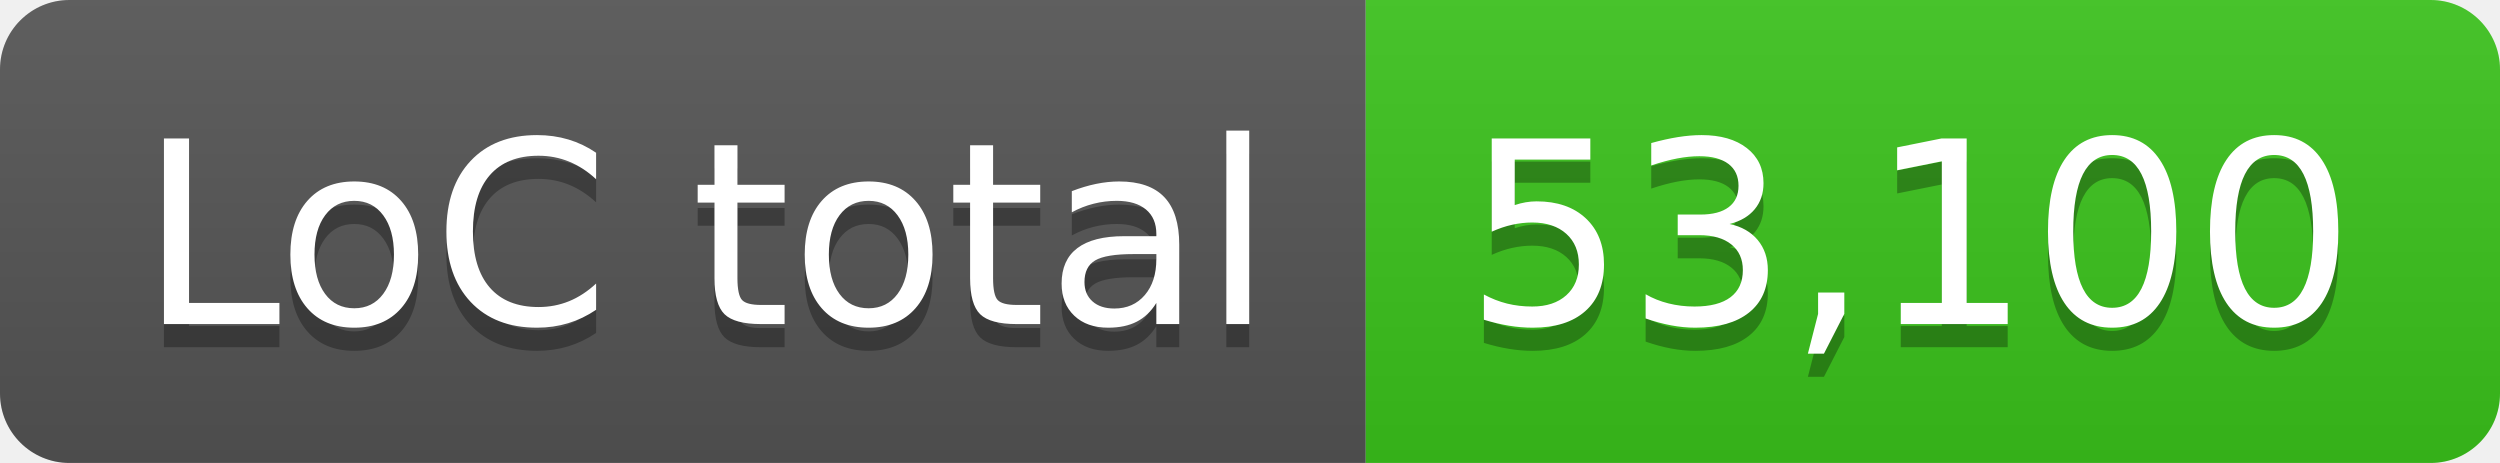
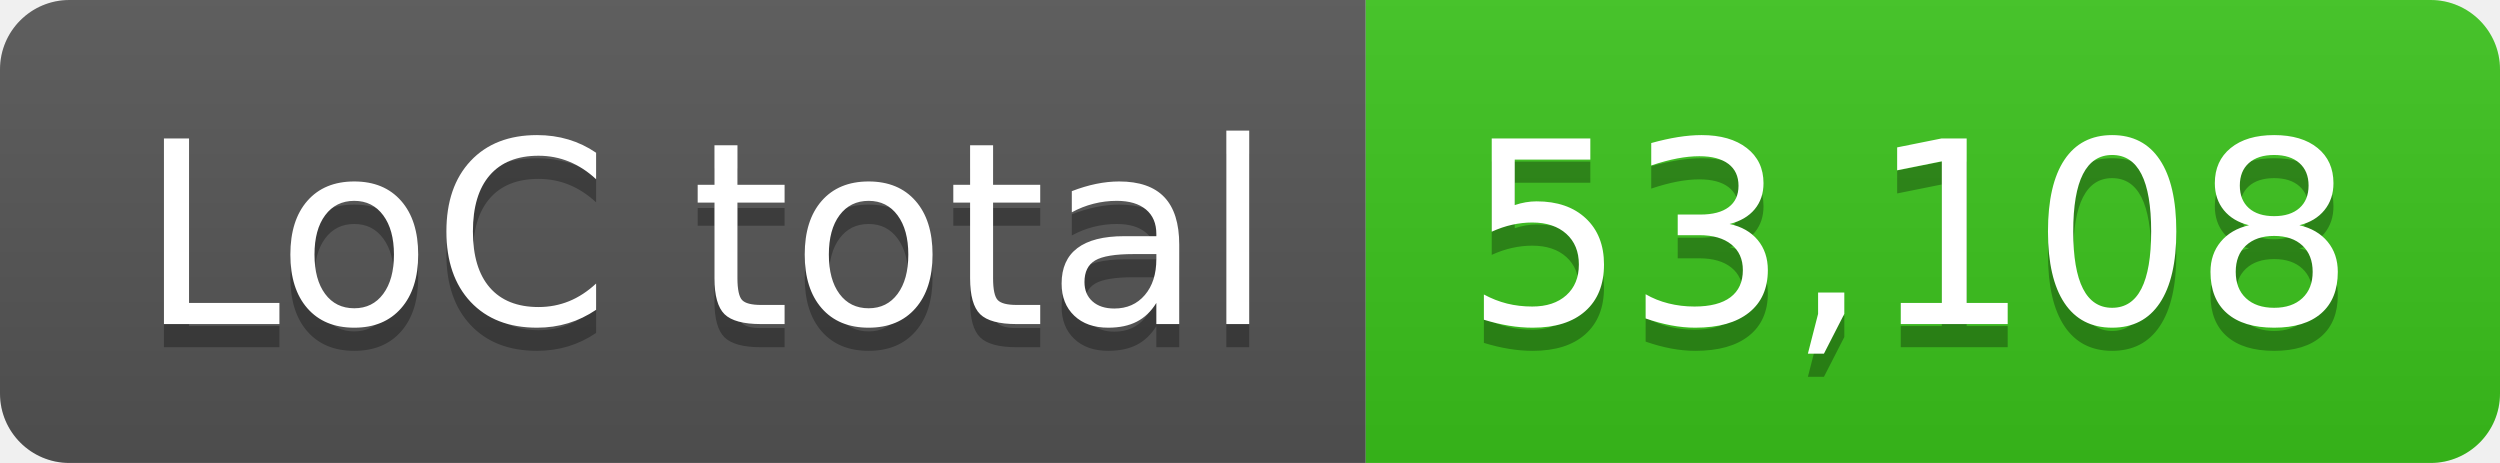
- <svg xmlns="http://www.w3.org/2000/svg" width="108" height="20" role="img" aria-label="LoC total: 53,100">
+ <svg xmlns="http://www.w3.org/2000/svg" width="108" height="20" role="img" aria-label="LoC total: 53,108">
  <linearGradient id="s" x2="0" y2="100%">
    <stop offset="0" stop-color="#bbb" stop-opacity=".1" />
    <stop offset="1" stop-opacity=".1" />
  </linearGradient>
  <clipPath id="r">
    <rect width="108" height="20" rx="3" fill="#fff" />
  </clipPath>
  <g clip-path="url(#r)">
    <rect width="59" height="20" fill="#555" />
    <rect x="59" width="49" height="20" fill="#3bc41c" />
    <rect width="108" height="20" fill="url(#s)" />
  </g>
  <g fill="#fff" text-anchor="middle" font-family="Verdana,Geneva,DejaVu Sans,sans-serif" text-rendering="geometricPrecision" font-size="110">
    <text aria-hidden="true" x="305" y="150" fill="#010101" fill-opacity=".3" transform="scale(.1)" textLength="490">LoC total</text>
    <text x="305" y="140" transform="scale(.1)" fill="#fff" textLength="490">LoC total</text>
-     <text aria-hidden="true" x="825" y="150" fill="#010101" fill-opacity=".3" transform="scale(.1)" textLength="390">53,100</text>
-     <text x="825" y="140" transform="scale(.1)" fill="#fff" textLength="390">53,100</text>
+     <text aria-hidden="true" x="825" y="150" fill="#010101" fill-opacity=".3" transform="scale(.1)" textLength="390">53,108</text>
+     <text x="825" y="140" transform="scale(.1)" fill="#fff" textLength="390">53,108</text>
  </g>
</svg>
